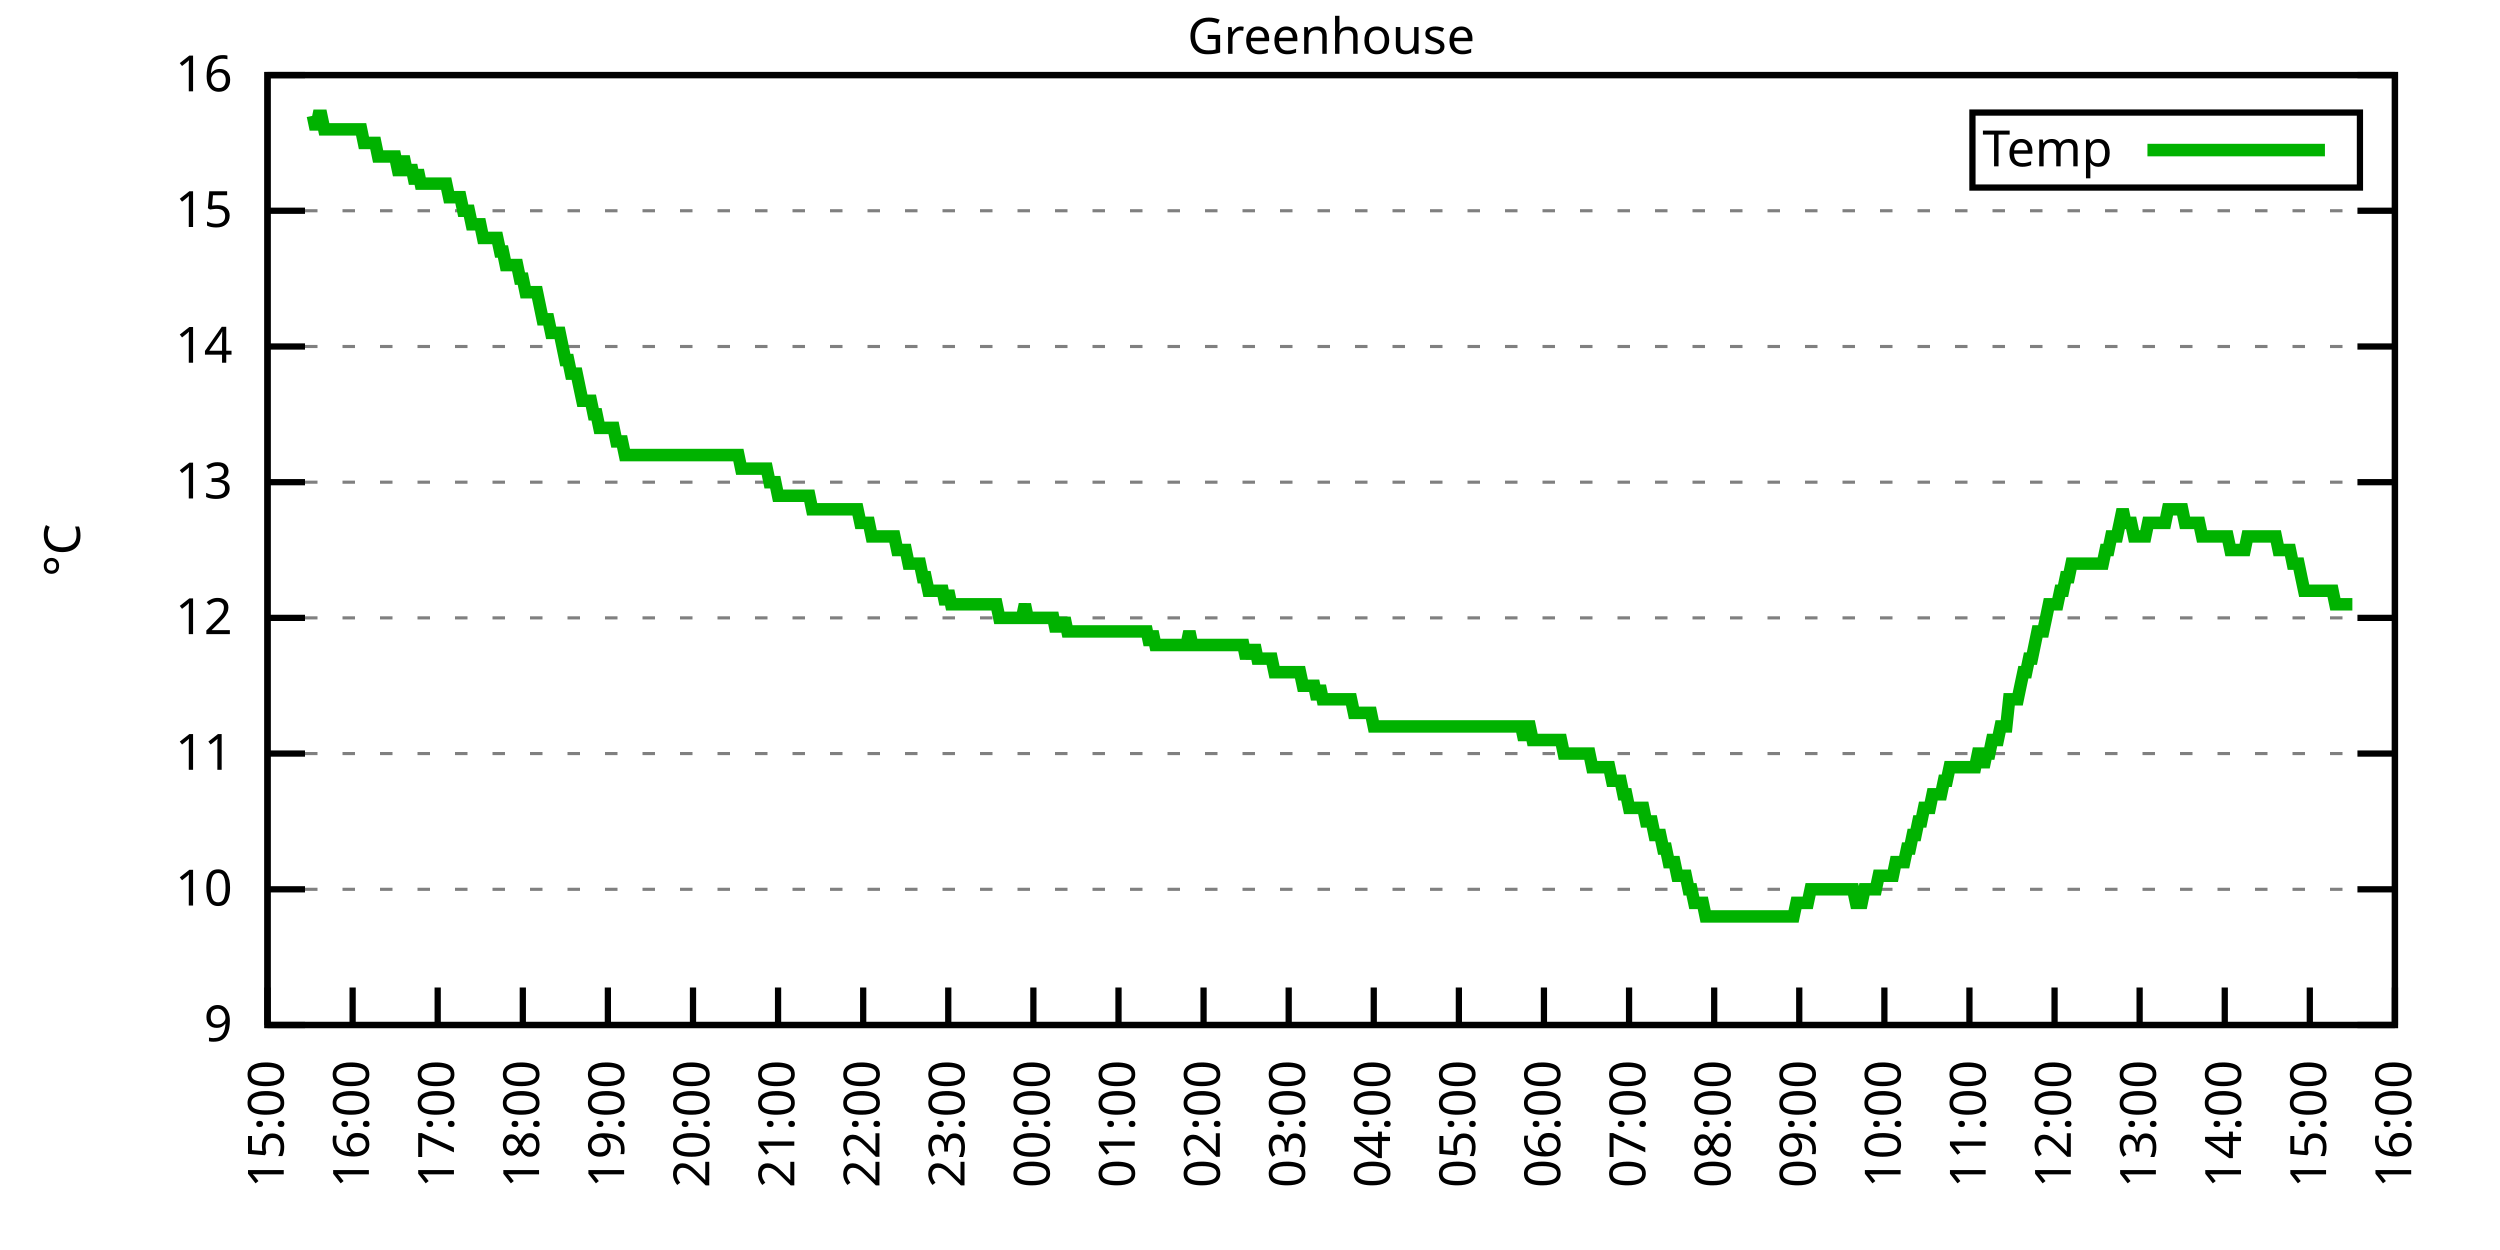
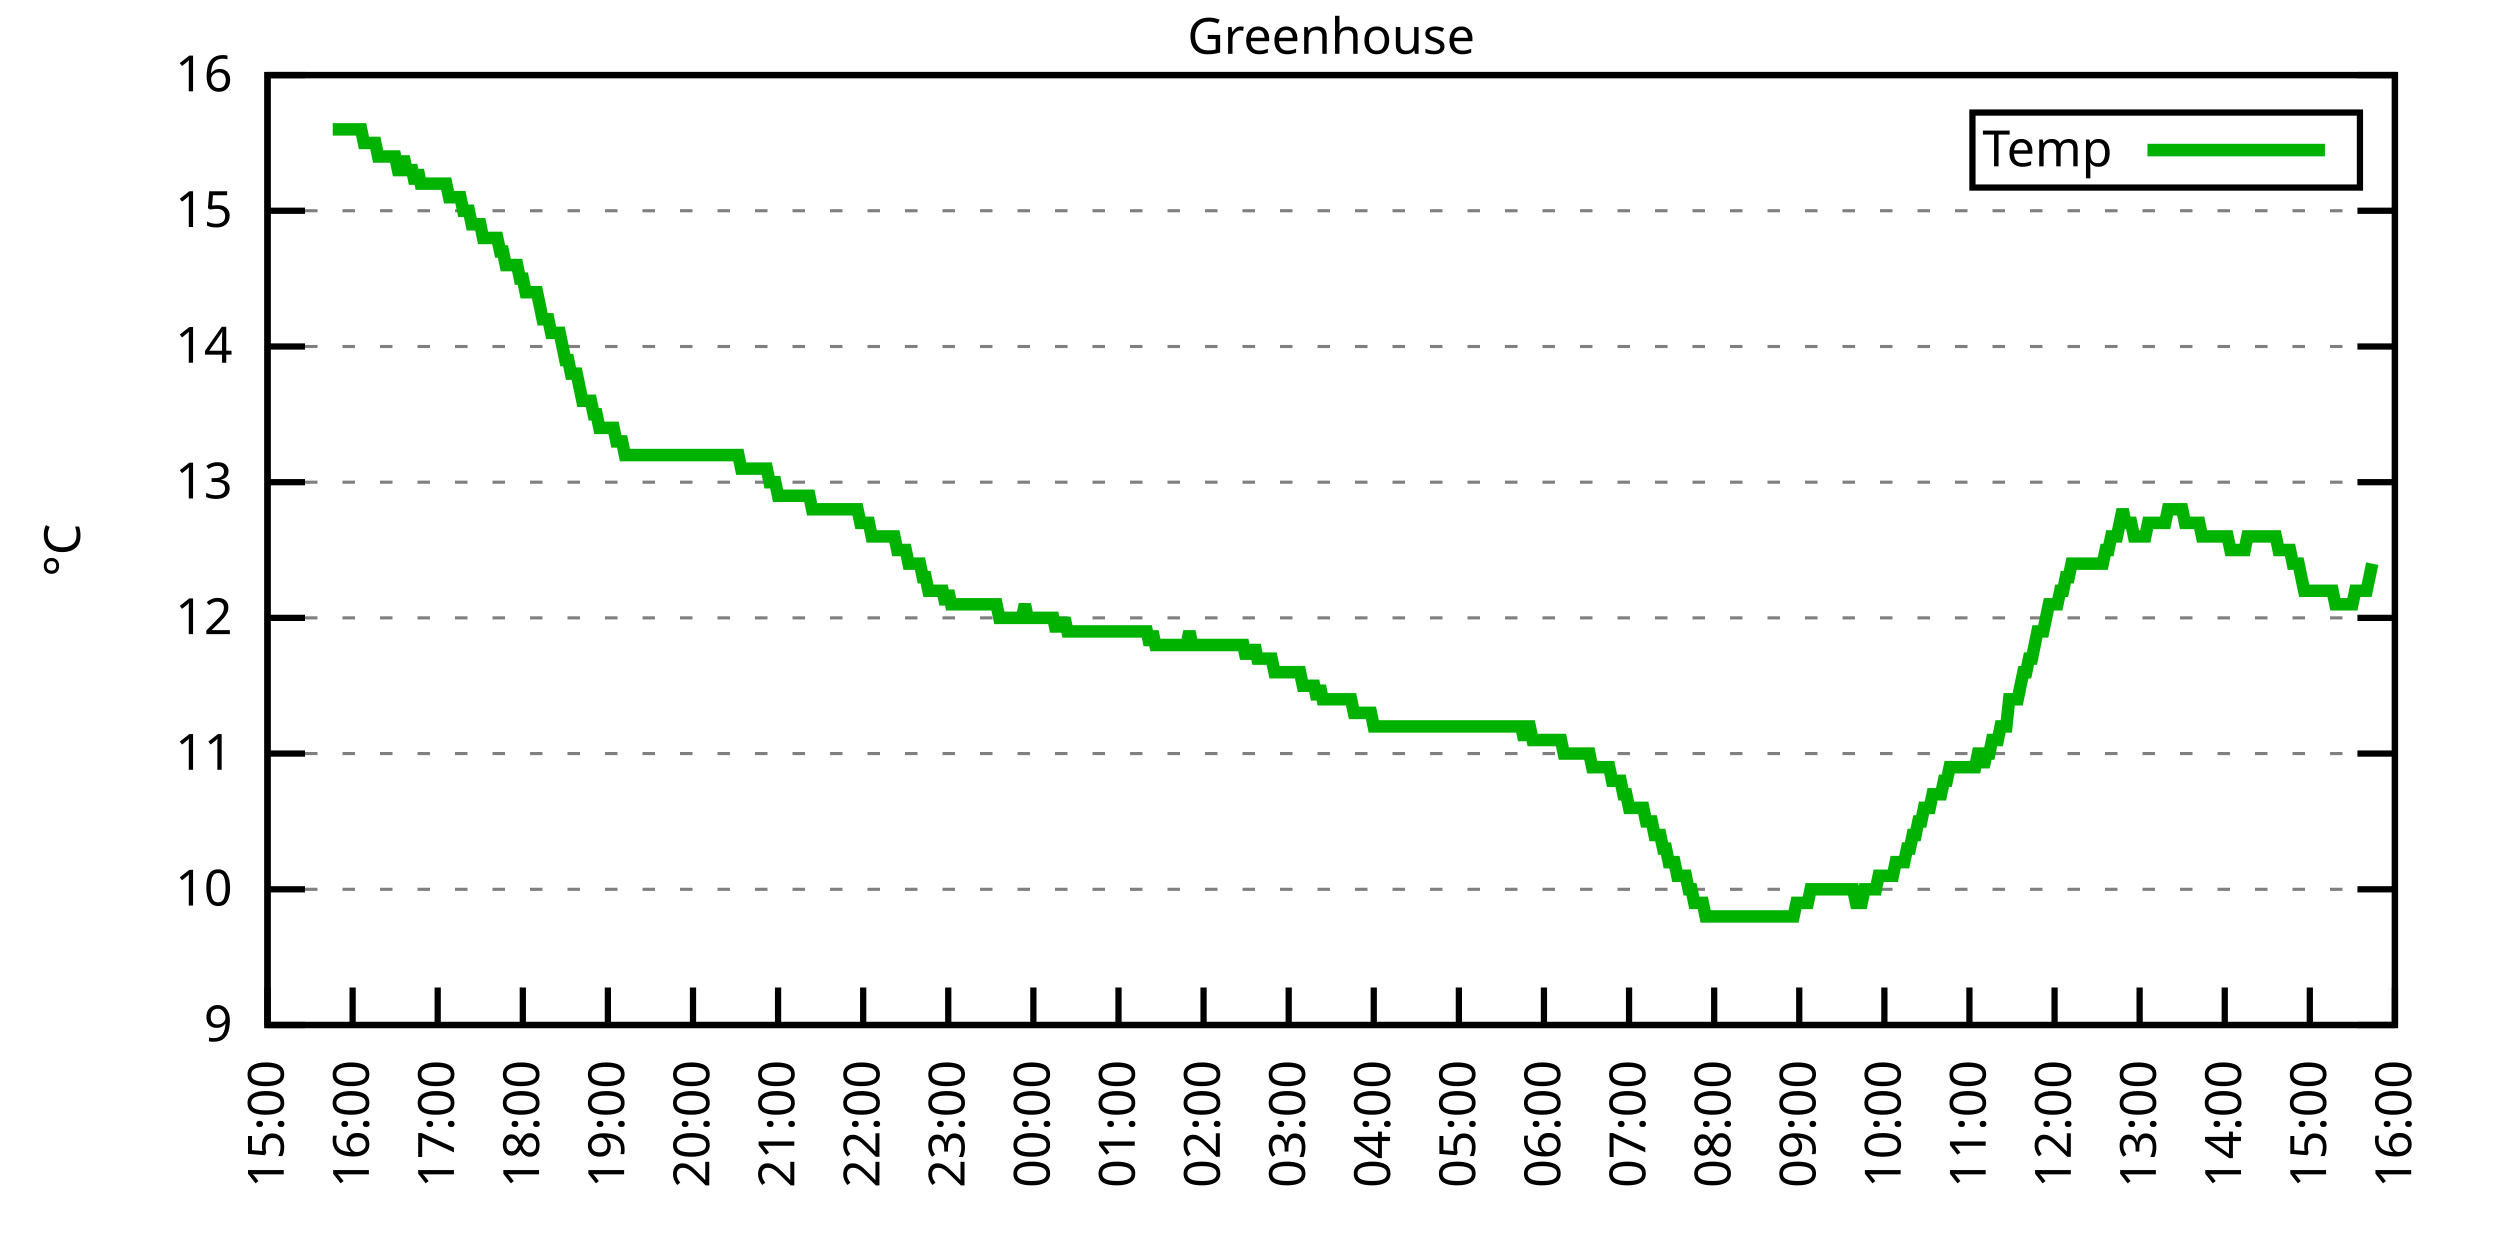
<svg xmlns="http://www.w3.org/2000/svg" xmlns:xlink="http://www.w3.org/1999/xlink" width="400" height="200" viewBox="0 0 400 200">
  <g id="gnuplot_canvas">
    <rect x="0" y="0" width="400" height="200" fill="none" />
    <defs>
      <circle id="gpDot" r="0.5" stroke-width="0.5" stroke="currentColor" />
      <path id="gpPt0" stroke-width="0.333" stroke="currentColor" d="M-1,0 h2 M0,-1 v2" />
      <path id="gpPt1" stroke-width="0.333" stroke="currentColor" d="M-1,-1 L1,1 M1,-1 L-1,1" />
      <path id="gpPt2" stroke-width="0.333" stroke="currentColor" d="M-1,0 L1,0 M0,-1 L0,1 M-1,-1 L1,1 M-1,1 L1,-1" />
      <rect id="gpPt3" stroke-width="0.333" stroke="currentColor" x="-1" y="-1" width="2" height="2" />
      <rect id="gpPt4" stroke-width="0.333" stroke="currentColor" fill="currentColor" x="-1" y="-1" width="2" height="2" />
      <circle id="gpPt5" stroke-width="0.333" stroke="currentColor" cx="0" cy="0" r="1" />
      <use xlink:href="#gpPt5" id="gpPt6" fill="currentColor" stroke="none" />
      <path id="gpPt7" stroke-width="0.333" stroke="currentColor" d="M0,-1.33 L-1.33,0.67 L1.33,0.67 z" />
      <use xlink:href="#gpPt7" id="gpPt8" fill="currentColor" stroke="none" />
      <use xlink:href="#gpPt7" id="gpPt9" stroke="currentColor" transform="rotate(180)" />
      <use xlink:href="#gpPt9" id="gpPt10" fill="currentColor" stroke="none" />
      <use xlink:href="#gpPt3" id="gpPt11" stroke="currentColor" transform="rotate(45)" />
      <use xlink:href="#gpPt11" id="gpPt12" fill="currentColor" stroke="none" />
      <path id="gpPt13" stroke-width="0.333" stroke="currentColor" d="M0,1.330 L1.265,0.411 L0.782,-1.067 L-0.782,-1.076 L-1.265,0.411 z" />
      <use xlink:href="#gpPt13" id="gpPt14" fill="currentColor" stroke="none" />
      <filter id="textbox" filterUnits="objectBoundingBox" x="0" y="0" height="1" width="1">
        <feFlood flood-color="white" flood-opacity="1" result="bgnd" />
        <feComposite in="SourceGraphic" in2="bgnd" operator="atop" />
      </filter>
      <filter id="greybox" filterUnits="objectBoundingBox" x="0" y="0" height="1" width="1">
        <feFlood flood-color="lightgrey" flood-opacity="1" result="grey" />
        <feComposite in="SourceGraphic" in2="grey" operator="atop" />
      </filter>
    </defs>
    <g fill="none" color="white" stroke="currentColor" stroke-width="1.00" stroke-linecap="butt" stroke-linejoin="miter">
</g>
    <g fill="none" color="black" stroke="currentColor" stroke-width="1.00" stroke-linecap="butt" stroke-linejoin="miter">
      <g stroke="none" shape-rendering="crispEdges">
        <polygon fill="rgb(255, 255, 255)" points="42.80,164.00 383.18,164.00 383.18,12.02 42.80,12.02 " />
      </g>
    </g>
    <g fill="none" color="black" stroke="currentColor" stroke-width="1.00" stroke-linecap="butt" stroke-linejoin="miter">
</g>
    <g fill="none" color="black" stroke="black" stroke-width="0.50" stroke-linecap="butt" stroke-linejoin="miter">
</g>
    <g fill="none" color="gray" stroke="currentColor" stroke-width="0.50" stroke-linecap="butt" stroke-linejoin="miter">
      <path stroke="gray" stroke-dasharray="2,4" class="gridline" d="M42.80,164.00 L383.19,164.00  " />
    </g>
    <g fill="none" color="gray" stroke="gray" stroke-width="1.00" stroke-linecap="butt" stroke-linejoin="miter">
</g>
    <g fill="none" color="black" stroke="currentColor" stroke-width="1.00" stroke-linecap="butt" stroke-linejoin="miter">
      <path stroke="black" d="M42.80,164.00 L48.80,164.00 M383.19,164.00 L377.19,164.00  " />
      <g transform="translate(37.20,166.60)" stroke="none" fill="black" font-family="Sans" font-size="8.00" text-anchor="end">
        <text>
          <tspan font-family="Sans"> 9</tspan>
        </text>
      </g>
    </g>
    <g fill="none" color="black" stroke="currentColor" stroke-width="1.00" stroke-linecap="butt" stroke-linejoin="miter">
</g>
    <g fill="none" color="black" stroke="black" stroke-width="0.50" stroke-linecap="butt" stroke-linejoin="miter">
</g>
    <g fill="none" color="gray" stroke="currentColor" stroke-width="0.50" stroke-linecap="butt" stroke-linejoin="miter">
      <path stroke="gray" stroke-dasharray="2,4" class="gridline" d="M42.80,142.29 L383.19,142.29  " />
    </g>
    <g fill="none" color="gray" stroke="gray" stroke-width="1.00" stroke-linecap="butt" stroke-linejoin="miter">
</g>
    <g fill="none" color="black" stroke="currentColor" stroke-width="1.00" stroke-linecap="butt" stroke-linejoin="miter">
      <path stroke="black" d="M42.80,142.29 L48.80,142.29 M383.19,142.29 L377.19,142.29  " />
      <g transform="translate(37.20,144.89)" stroke="none" fill="black" font-family="Sans" font-size="8.00" text-anchor="end">
        <text>
          <tspan font-family="Sans"> 10</tspan>
        </text>
      </g>
    </g>
    <g fill="none" color="black" stroke="currentColor" stroke-width="1.00" stroke-linecap="butt" stroke-linejoin="miter">
</g>
    <g fill="none" color="black" stroke="black" stroke-width="0.50" stroke-linecap="butt" stroke-linejoin="miter">
</g>
    <g fill="none" color="gray" stroke="currentColor" stroke-width="0.50" stroke-linecap="butt" stroke-linejoin="miter">
      <path stroke="gray" stroke-dasharray="2,4" class="gridline" d="M42.80,120.57 L383.19,120.57  " />
    </g>
    <g fill="none" color="gray" stroke="gray" stroke-width="1.00" stroke-linecap="butt" stroke-linejoin="miter">
</g>
    <g fill="none" color="black" stroke="currentColor" stroke-width="1.00" stroke-linecap="butt" stroke-linejoin="miter">
      <path stroke="black" d="M42.80,120.57 L48.80,120.57 M383.19,120.57 L377.19,120.57  " />
      <g transform="translate(37.20,123.17)" stroke="none" fill="black" font-family="Sans" font-size="8.00" text-anchor="end">
        <text>
          <tspan font-family="Sans"> 11</tspan>
        </text>
      </g>
    </g>
    <g fill="none" color="black" stroke="currentColor" stroke-width="1.00" stroke-linecap="butt" stroke-linejoin="miter">
</g>
    <g fill="none" color="black" stroke="black" stroke-width="0.50" stroke-linecap="butt" stroke-linejoin="miter">
</g>
    <g fill="none" color="gray" stroke="currentColor" stroke-width="0.50" stroke-linecap="butt" stroke-linejoin="miter">
      <path stroke="gray" stroke-dasharray="2,4" class="gridline" d="M42.80,98.86 L383.19,98.86  " />
    </g>
    <g fill="none" color="gray" stroke="gray" stroke-width="1.00" stroke-linecap="butt" stroke-linejoin="miter">
</g>
    <g fill="none" color="black" stroke="currentColor" stroke-width="1.00" stroke-linecap="butt" stroke-linejoin="miter">
      <path stroke="black" d="M42.80,98.86 L48.80,98.86 M383.19,98.86 L377.19,98.86  " />
      <g transform="translate(37.20,101.46)" stroke="none" fill="black" font-family="Sans" font-size="8.00" text-anchor="end">
        <text>
          <tspan font-family="Sans"> 12</tspan>
        </text>
      </g>
    </g>
    <g fill="none" color="black" stroke="currentColor" stroke-width="1.00" stroke-linecap="butt" stroke-linejoin="miter">
</g>
    <g fill="none" color="black" stroke="black" stroke-width="0.50" stroke-linecap="butt" stroke-linejoin="miter">
</g>
    <g fill="none" color="gray" stroke="currentColor" stroke-width="0.50" stroke-linecap="butt" stroke-linejoin="miter">
      <path stroke="gray" stroke-dasharray="2,4" class="gridline" d="M42.80,77.15 L383.19,77.15  " />
    </g>
    <g fill="none" color="gray" stroke="gray" stroke-width="1.00" stroke-linecap="butt" stroke-linejoin="miter">
</g>
    <g fill="none" color="black" stroke="currentColor" stroke-width="1.00" stroke-linecap="butt" stroke-linejoin="miter">
      <path stroke="black" d="M42.80,77.15 L48.80,77.15 M383.19,77.15 L377.19,77.15  " />
      <g transform="translate(37.20,79.75)" stroke="none" fill="black" font-family="Sans" font-size="8.00" text-anchor="end">
        <text>
          <tspan font-family="Sans"> 13</tspan>
        </text>
      </g>
    </g>
    <g fill="none" color="black" stroke="currentColor" stroke-width="1.00" stroke-linecap="butt" stroke-linejoin="miter">
</g>
    <g fill="none" color="black" stroke="black" stroke-width="0.50" stroke-linecap="butt" stroke-linejoin="miter">
</g>
    <g fill="none" color="gray" stroke="currentColor" stroke-width="0.50" stroke-linecap="butt" stroke-linejoin="miter">
      <path stroke="gray" stroke-dasharray="2,4" class="gridline" d="M42.80,55.44 L383.19,55.44  " />
    </g>
    <g fill="none" color="gray" stroke="gray" stroke-width="1.00" stroke-linecap="butt" stroke-linejoin="miter">
</g>
    <g fill="none" color="black" stroke="currentColor" stroke-width="1.00" stroke-linecap="butt" stroke-linejoin="miter">
      <path stroke="black" d="M42.80,55.44 L48.80,55.44 M383.19,55.44 L377.19,55.44  " />
      <g transform="translate(37.20,58.04)" stroke="none" fill="black" font-family="Sans" font-size="8.00" text-anchor="end">
        <text>
          <tspan font-family="Sans"> 14</tspan>
        </text>
      </g>
    </g>
    <g fill="none" color="black" stroke="currentColor" stroke-width="1.00" stroke-linecap="butt" stroke-linejoin="miter">
</g>
    <g fill="none" color="black" stroke="black" stroke-width="0.50" stroke-linecap="butt" stroke-linejoin="miter">
</g>
    <g fill="none" color="gray" stroke="currentColor" stroke-width="0.50" stroke-linecap="butt" stroke-linejoin="miter">
      <path stroke="gray" stroke-dasharray="2,4" class="gridline" d="M42.80,33.72 L383.19,33.72  " />
    </g>
    <g fill="none" color="gray" stroke="gray" stroke-width="1.00" stroke-linecap="butt" stroke-linejoin="miter">
</g>
    <g fill="none" color="black" stroke="currentColor" stroke-width="1.00" stroke-linecap="butt" stroke-linejoin="miter">
      <path stroke="black" d="M42.80,33.72 L48.80,33.72 M383.19,33.72 L377.19,33.72  " />
      <g transform="translate(37.20,36.32)" stroke="none" fill="black" font-family="Sans" font-size="8.00" text-anchor="end">
        <text>
          <tspan font-family="Sans"> 15</tspan>
        </text>
      </g>
    </g>
    <g fill="none" color="black" stroke="currentColor" stroke-width="1.00" stroke-linecap="butt" stroke-linejoin="miter">
</g>
    <g fill="none" color="black" stroke="black" stroke-width="0.50" stroke-linecap="butt" stroke-linejoin="miter">
</g>
    <g fill="none" color="gray" stroke="currentColor" stroke-width="0.50" stroke-linecap="butt" stroke-linejoin="miter">
      <path stroke="gray" stroke-dasharray="2,4" class="gridline" d="M42.80,12.01 L383.19,12.01  " />
    </g>
    <g fill="none" color="gray" stroke="gray" stroke-width="1.00" stroke-linecap="butt" stroke-linejoin="miter">
</g>
    <g fill="none" color="black" stroke="currentColor" stroke-width="1.00" stroke-linecap="butt" stroke-linejoin="miter">
      <path stroke="black" d="M42.80,12.01 L48.80,12.01 M383.19,12.01 L377.19,12.01  " />
      <g transform="translate(37.20,14.61)" stroke="none" fill="black" font-family="Sans" font-size="8.00" text-anchor="end">
        <text>
          <tspan font-family="Sans"> 16</tspan>
        </text>
      </g>
    </g>
    <g fill="none" color="black" stroke="currentColor" stroke-width="1.00" stroke-linecap="butt" stroke-linejoin="miter">
      <path stroke="black" d="M42.80,164.00 L42.80,158.00  " />
      <g transform="translate(45.40,169.60) rotate(270.00)" stroke="none" fill="black" font-family="Sans" font-size="8.00" text-anchor="end">
        <text>
          <tspan font-family="Sans">15:00</tspan>
        </text>
      </g>
    </g>
    <g fill="none" color="black" stroke="currentColor" stroke-width="1.00" stroke-linecap="butt" stroke-linejoin="miter">
      <path stroke="black" d="M56.42,164.00 L56.42,158.00  " />
      <g transform="translate(59.02,169.60) rotate(270.00)" stroke="none" fill="black" font-family="Sans" font-size="8.00" text-anchor="end">
        <text>
          <tspan font-family="Sans">16:00</tspan>
        </text>
      </g>
    </g>
    <g fill="none" color="black" stroke="currentColor" stroke-width="1.00" stroke-linecap="butt" stroke-linejoin="miter">
      <path stroke="black" d="M70.03,164.00 L70.03,158.00  " />
      <g transform="translate(72.63,169.60) rotate(270.00)" stroke="none" fill="black" font-family="Sans" font-size="8.00" text-anchor="end">
        <text>
          <tspan font-family="Sans">17:00</tspan>
        </text>
      </g>
    </g>
    <g fill="none" color="black" stroke="currentColor" stroke-width="1.00" stroke-linecap="butt" stroke-linejoin="miter">
      <path stroke="black" d="M83.65,164.00 L83.65,158.00  " />
      <g transform="translate(86.25,169.60) rotate(270.00)" stroke="none" fill="black" font-family="Sans" font-size="8.00" text-anchor="end">
        <text>
          <tspan font-family="Sans">18:00</tspan>
        </text>
      </g>
    </g>
    <g fill="none" color="black" stroke="currentColor" stroke-width="1.00" stroke-linecap="butt" stroke-linejoin="miter">
      <path stroke="black" d="M97.26,164.00 L97.26,158.00  " />
      <g transform="translate(99.86,169.60) rotate(270.00)" stroke="none" fill="black" font-family="Sans" font-size="8.00" text-anchor="end">
        <text>
          <tspan font-family="Sans">19:00</tspan>
        </text>
      </g>
    </g>
    <g fill="none" color="black" stroke="currentColor" stroke-width="1.00" stroke-linecap="butt" stroke-linejoin="miter">
      <path stroke="black" d="M110.88,164.00 L110.88,158.00  " />
      <g transform="translate(113.48,169.60) rotate(270.00)" stroke="none" fill="black" font-family="Sans" font-size="8.00" text-anchor="end">
        <text>
          <tspan font-family="Sans">20:00</tspan>
        </text>
      </g>
    </g>
    <g fill="none" color="black" stroke="currentColor" stroke-width="1.00" stroke-linecap="butt" stroke-linejoin="miter">
      <path stroke="black" d="M124.49,164.00 L124.49,158.00  " />
      <g transform="translate(127.09,169.60) rotate(270.00)" stroke="none" fill="black" font-family="Sans" font-size="8.00" text-anchor="end">
        <text>
          <tspan font-family="Sans">21:00</tspan>
        </text>
      </g>
    </g>
    <g fill="none" color="black" stroke="currentColor" stroke-width="1.00" stroke-linecap="butt" stroke-linejoin="miter">
      <path stroke="black" d="M138.11,164.00 L138.11,158.00  " />
      <g transform="translate(140.71,169.60) rotate(270.00)" stroke="none" fill="black" font-family="Sans" font-size="8.00" text-anchor="end">
        <text>
          <tspan font-family="Sans">22:00</tspan>
        </text>
      </g>
    </g>
    <g fill="none" color="black" stroke="currentColor" stroke-width="1.00" stroke-linecap="butt" stroke-linejoin="miter">
      <path stroke="black" d="M151.72,164.00 L151.72,158.00  " />
      <g transform="translate(154.32,169.60) rotate(270.00)" stroke="none" fill="black" font-family="Sans" font-size="8.00" text-anchor="end">
        <text>
          <tspan font-family="Sans">23:00</tspan>
        </text>
      </g>
    </g>
    <g fill="none" color="black" stroke="currentColor" stroke-width="1.00" stroke-linecap="butt" stroke-linejoin="miter">
      <path stroke="black" d="M165.34,164.00 L165.34,158.00  " />
      <g transform="translate(167.94,169.60) rotate(270.00)" stroke="none" fill="black" font-family="Sans" font-size="8.00" text-anchor="end">
        <text>
          <tspan font-family="Sans">00:00</tspan>
        </text>
      </g>
    </g>
    <g fill="none" color="black" stroke="currentColor" stroke-width="1.00" stroke-linecap="butt" stroke-linejoin="miter">
      <path stroke="black" d="M178.96,164.00 L178.96,158.00  " />
      <g transform="translate(181.56,169.60) rotate(270.00)" stroke="none" fill="black" font-family="Sans" font-size="8.00" text-anchor="end">
        <text>
          <tspan font-family="Sans">01:00</tspan>
        </text>
      </g>
    </g>
    <g fill="none" color="black" stroke="currentColor" stroke-width="1.00" stroke-linecap="butt" stroke-linejoin="miter">
      <path stroke="black" d="M192.57,164.00 L192.57,158.00  " />
      <g transform="translate(195.17,169.60) rotate(270.00)" stroke="none" fill="black" font-family="Sans" font-size="8.00" text-anchor="end">
        <text>
          <tspan font-family="Sans">02:00</tspan>
        </text>
      </g>
    </g>
    <g fill="none" color="black" stroke="currentColor" stroke-width="1.00" stroke-linecap="butt" stroke-linejoin="miter">
      <path stroke="black" d="M206.19,164.00 L206.19,158.00  " />
      <g transform="translate(208.79,169.60) rotate(270.00)" stroke="none" fill="black" font-family="Sans" font-size="8.00" text-anchor="end">
        <text>
          <tspan font-family="Sans">03:00</tspan>
        </text>
      </g>
    </g>
    <g fill="none" color="black" stroke="currentColor" stroke-width="1.00" stroke-linecap="butt" stroke-linejoin="miter">
      <path stroke="black" d="M219.80,164.00 L219.80,158.00  " />
      <g transform="translate(222.40,169.60) rotate(270.00)" stroke="none" fill="black" font-family="Sans" font-size="8.00" text-anchor="end">
        <text>
          <tspan font-family="Sans">04:00</tspan>
        </text>
      </g>
    </g>
    <g fill="none" color="black" stroke="currentColor" stroke-width="1.00" stroke-linecap="butt" stroke-linejoin="miter">
      <path stroke="black" d="M233.42,164.00 L233.42,158.00  " />
      <g transform="translate(236.02,169.60) rotate(270.00)" stroke="none" fill="black" font-family="Sans" font-size="8.00" text-anchor="end">
        <text>
          <tspan font-family="Sans">05:00</tspan>
        </text>
      </g>
    </g>
    <g fill="none" color="black" stroke="currentColor" stroke-width="1.00" stroke-linecap="butt" stroke-linejoin="miter">
      <path stroke="black" d="M247.03,164.00 L247.03,158.00  " />
      <g transform="translate(249.63,169.60) rotate(270.00)" stroke="none" fill="black" font-family="Sans" font-size="8.00" text-anchor="end">
        <text>
          <tspan font-family="Sans">06:00</tspan>
        </text>
      </g>
    </g>
    <g fill="none" color="black" stroke="currentColor" stroke-width="1.00" stroke-linecap="butt" stroke-linejoin="miter">
      <path stroke="black" d="M260.65,164.00 L260.65,158.00  " />
      <g transform="translate(263.25,169.60) rotate(270.00)" stroke="none" fill="black" font-family="Sans" font-size="8.00" text-anchor="end">
        <text>
          <tspan font-family="Sans">07:00</tspan>
        </text>
      </g>
    </g>
    <g fill="none" color="black" stroke="currentColor" stroke-width="1.00" stroke-linecap="butt" stroke-linejoin="miter">
      <path stroke="black" d="M274.27,164.00 L274.27,158.00  " />
      <g transform="translate(276.87,169.60) rotate(270.00)" stroke="none" fill="black" font-family="Sans" font-size="8.00" text-anchor="end">
        <text>
          <tspan font-family="Sans">08:00</tspan>
        </text>
      </g>
    </g>
    <g fill="none" color="black" stroke="currentColor" stroke-width="1.00" stroke-linecap="butt" stroke-linejoin="miter">
      <path stroke="black" d="M287.88,164.00 L287.88,158.00  " />
      <g transform="translate(290.48,169.60) rotate(270.00)" stroke="none" fill="black" font-family="Sans" font-size="8.00" text-anchor="end">
        <text>
          <tspan font-family="Sans">09:00</tspan>
        </text>
      </g>
    </g>
    <g fill="none" color="black" stroke="currentColor" stroke-width="1.00" stroke-linecap="butt" stroke-linejoin="miter">
      <path stroke="black" d="M301.50,164.00 L301.50,158.00  " />
      <g transform="translate(304.10,169.60) rotate(270.00)" stroke="none" fill="black" font-family="Sans" font-size="8.00" text-anchor="end">
        <text>
          <tspan font-family="Sans">10:00</tspan>
        </text>
      </g>
    </g>
    <g fill="none" color="black" stroke="currentColor" stroke-width="1.00" stroke-linecap="butt" stroke-linejoin="miter">
      <path stroke="black" d="M315.11,164.00 L315.11,158.00  " />
      <g transform="translate(317.71,169.60) rotate(270.00)" stroke="none" fill="black" font-family="Sans" font-size="8.00" text-anchor="end">
        <text>
          <tspan font-family="Sans">11:00</tspan>
        </text>
      </g>
    </g>
    <g fill="none" color="black" stroke="currentColor" stroke-width="1.00" stroke-linecap="butt" stroke-linejoin="miter">
      <path stroke="black" d="M328.73,164.00 L328.73,158.00  " />
      <g transform="translate(331.33,169.60) rotate(270.00)" stroke="none" fill="black" font-family="Sans" font-size="8.00" text-anchor="end">
        <text>
          <tspan font-family="Sans">12:00</tspan>
        </text>
      </g>
    </g>
    <g fill="none" color="black" stroke="currentColor" stroke-width="1.00" stroke-linecap="butt" stroke-linejoin="miter">
      <path stroke="black" d="M342.34,164.00 L342.34,158.00  " />
      <g transform="translate(344.94,169.60) rotate(270.00)" stroke="none" fill="black" font-family="Sans" font-size="8.00" text-anchor="end">
        <text>
          <tspan font-family="Sans">13:00</tspan>
        </text>
      </g>
    </g>
    <g fill="none" color="black" stroke="currentColor" stroke-width="1.00" stroke-linecap="butt" stroke-linejoin="miter">
      <path stroke="black" d="M355.96,164.00 L355.96,158.00  " />
      <g transform="translate(358.56,169.60) rotate(270.00)" stroke="none" fill="black" font-family="Sans" font-size="8.00" text-anchor="end">
        <text>
          <tspan font-family="Sans">14:00</tspan>
        </text>
      </g>
    </g>
    <g fill="none" color="black" stroke="currentColor" stroke-width="1.00" stroke-linecap="butt" stroke-linejoin="miter">
      <path stroke="black" d="M369.57,164.00 L369.57,158.00  " />
      <g transform="translate(372.17,169.60) rotate(270.00)" stroke="none" fill="black" font-family="Sans" font-size="8.00" text-anchor="end">
        <text>
          <tspan font-family="Sans">15:00</tspan>
        </text>
      </g>
    </g>
    <g fill="none" color="black" stroke="currentColor" stroke-width="1.00" stroke-linecap="butt" stroke-linejoin="miter">
      <path stroke="black" d="M383.19,164.00 L383.19,158.00  " />
      <g transform="translate(385.79,169.60) rotate(270.00)" stroke="none" fill="black" font-family="Sans" font-size="8.00" text-anchor="end">
        <text>
          <tspan font-family="Sans">16:00</tspan>
        </text>
      </g>
    </g>
    <g fill="none" color="black" stroke="currentColor" stroke-width="1.00" stroke-linecap="butt" stroke-linejoin="miter">
</g>
    <g fill="none" color="black" stroke="currentColor" stroke-width="1.00" stroke-linecap="butt" stroke-linejoin="miter">
      <path stroke="black" d="M42.80,12.01 L42.80,164.00 L383.19,164.00 L383.19,12.01 L42.80,12.01 Z  " />
    </g>
    <g fill="none" color="black" stroke="currentColor" stroke-width="1.00" stroke-linecap="butt" stroke-linejoin="miter">
</g>
    <g fill="none" color="black" stroke="currentColor" stroke-width="1.00" stroke-linecap="butt" stroke-linejoin="miter">
      <path stroke="black" d="M315.59,30.01 L315.59,18.01 L377.59,18.01 L377.59,30.01 L315.59,30.01 Z  " />
    </g>
    <g id="Greenhouse_plot_1">
      <g fill="none" color="white" stroke="black" stroke-width="2.00" stroke-linecap="butt" stroke-linejoin="miter">
</g>
      <g fill="none" color="black" stroke="currentColor" stroke-width="2.00" stroke-linecap="butt" stroke-linejoin="miter">
        <g transform="translate(337.99,26.61)" stroke="none" fill="black" font-family="Sans" font-size="8.00" text-anchor="end">
          <text>
            <tspan font-family="Sans">Temp</tspan>
          </text>
        </g>
      </g>
      <g fill="none" color="black" stroke="currentColor" stroke-width="2.00" stroke-linecap="butt" stroke-linejoin="miter">
-         <path stroke="rgb(  0, 178,   0)" d="M343.59,24.01 L371.99,24.01 M50.06,18.52 L50.52,20.70 L50.97,18.52 L51.42,18.52 L51.88,20.70 L52.33,20.70   L52.78,20.70 L53.24,20.70 L53.69,20.70 L54.15,20.70 L54.60,20.70 L55.05,20.70 L55.51,20.70 L55.96,20.70   L56.42,20.70 L56.87,20.70 L57.32,20.70 L57.78,20.70 L58.23,22.87 L58.68,22.87 L59.14,22.87 L59.59,22.87   L60.05,22.87 L60.50,25.04 L60.95,25.04 L61.41,25.04 L61.86,25.04 L62.32,25.04 L62.77,25.04 L63.22,25.04   L63.68,27.21 L64.13,27.21 L64.58,25.04 L65.04,27.21 L65.49,27.21 L65.95,27.21 L66.40,29.38 L66.85,27.21   L67.31,29.38 L67.76,29.38 L68.22,29.38 L68.67,29.38 L69.12,29.38 L69.58,29.38 L70.03,29.38 L70.49,29.38   L70.94,29.38 L71.39,29.38 L71.85,31.55 L72.30,31.55 L72.75,31.55 L73.21,31.55 L73.66,31.55 L74.12,33.72   L74.57,33.72 L75.02,33.72 L75.48,35.89 L75.93,35.89 L76.39,35.89 L76.84,35.89 L77.29,38.07 L77.75,38.07   L78.20,38.07 L78.65,38.07 L79.11,38.07 L79.56,38.07 L80.02,40.24 L80.47,40.24 L80.92,42.41 L81.38,42.41   L81.83,42.41 L82.29,42.41 L82.74,42.41 L83.19,44.58 L83.65,44.58 L84.10,46.75 L84.55,46.75 L85.01,46.75   L85.46,46.75 L85.92,46.75 L86.37,48.92 L86.82,51.09 L87.28,51.09 L87.73,51.09 L88.19,53.26 L88.64,53.26   L89.09,53.26 L89.55,53.26 L90.00,55.44 L90.45,57.61 L90.91,57.61 L91.36,59.78 L91.82,59.78 L92.27,59.78   L92.72,61.95 L93.18,64.12 L93.63,64.12 L94.09,64.12 L94.54,64.12 L94.99,66.29 L95.45,66.29 L95.90,68.46   L96.35,68.46 L96.81,68.46 L97.26,68.46 L97.72,68.46 L98.17,68.46 L98.62,70.63 L99.08,70.63 L99.53,70.63   L99.99,72.81 L100.44,72.81 L100.89,72.81 L101.35,72.81 L101.80,72.81 L102.25,72.81 L102.71,72.81 L103.16,72.81   L103.62,72.81 L104.07,72.81 L104.52,72.81 L104.98,72.81 L105.43,72.81 L105.89,72.81 L106.34,72.81 L106.79,72.81   L107.25,72.81 L107.70,72.81 L108.15,72.81 L108.61,72.81 L109.06,72.81 L109.52,72.81 L109.97,72.81 L110.42,72.81   L110.88,72.81 L111.33,72.81 L111.79,72.81 L112.24,72.81 L112.69,72.81 L113.15,72.81 L113.60,72.81 L114.05,72.81   L114.51,72.81 L114.96,72.81 L115.42,72.81 L115.87,72.81 L116.32,72.81 L116.78,72.81 L117.23,72.81 L117.69,72.81   L118.14,72.81 L118.59,74.98 L119.05,74.98 L119.50,74.98 L119.96,74.98 L120.41,74.98 L120.86,74.98 L121.32,74.98   L121.77,74.98 L122.22,74.98 L122.68,74.98 L123.13,77.15 L123.59,77.15 L124.04,77.15 L124.49,79.32 L124.95,79.32   L125.40,79.32 L125.86,79.32 L126.31,79.32 L126.76,79.32 L127.22,79.32 L127.67,79.32 L128.12,79.32 L128.58,79.32   L129.03,79.32 L129.49,79.32 L129.94,81.49 L130.39,81.49 L130.85,81.49 L131.30,81.49 L131.76,81.49 L132.21,81.49   L132.66,81.49 L133.12,81.49 L133.57,81.49 L134.02,81.49 L134.48,81.49 L134.93,81.49 L135.39,81.49 L135.84,81.49   L136.29,81.49 L136.75,81.49 L137.20,81.49 L137.66,83.66 L138.11,83.66 L138.56,83.66 L139.02,83.66 L139.47,85.83   L139.92,85.83 L140.38,85.83 L140.83,85.83 L141.29,85.83 L141.74,85.83 L142.19,85.83 L142.65,85.83 L143.10,85.83   L143.56,88.00 L144.01,88.00 L144.46,88.00 L144.92,88.00 L145.37,90.18 L145.82,90.18 L146.28,90.18 L146.73,90.18   L147.19,90.18 L147.64,92.35 L148.09,92.35 L148.55,94.52 L149.00,94.52 L149.46,94.52 L149.91,94.52 L150.36,94.52   L150.82,94.52 L151.27,96.69 L151.72,94.52 L152.18,96.69 L152.63,96.69 L153.09,96.69 L153.54,96.69 L153.99,96.69   L154.45,96.69 L154.90,96.69 L155.36,96.69 L155.81,96.69 L156.26,96.69 L156.72,96.69 L157.17,96.69 L157.62,96.69   L158.08,96.69 L158.53,96.69 L158.99,96.69 L159.44,96.69 L159.89,98.86 L160.35,98.86 L160.80,98.86 L161.26,98.86   L161.71,98.86 L162.16,98.86 L162.62,98.86 L163.07,98.86 L163.52,98.86 L163.98,96.69 L164.43,98.86 L164.89,98.86   L165.34,98.86 L165.79,98.86 L166.25,98.86 L166.70,98.86 L167.16,98.86 L167.61,98.86 L168.06,98.86 L168.52,98.86   L168.97,101.03 L169.43,98.86 L169.88,101.03 L170.33,98.86 L170.79,101.03 L171.24,101.03 L171.69,101.03 L172.15,101.03   L172.60,101.03 L173.06,101.03 L173.51,101.03 L173.96,101.03 L174.42,101.03 L174.87,101.03 L175.33,101.03 L175.78,101.03   L176.23,101.03 L176.69,101.03 L177.14,101.03 L177.59,101.03 L178.05,101.03 L178.50,101.03 L178.96,101.03 L179.41,101.03   L179.86,101.03 L180.32,101.03 L180.77,101.03 L181.23,101.03 L181.68,101.03 L182.13,101.03 L182.59,101.03 L183.04,101.03   L183.49,101.03 L183.95,103.20 L184.40,101.03 L184.86,103.20 L185.31,103.20 L185.76,103.20 L186.22,103.20 L186.67,103.20   L187.13,103.20 L187.58,103.20 L188.03,103.20 L188.49,103.20 L188.94,103.20 L189.39,103.20 L189.85,103.20 L190.30,101.03   L190.76,103.20 L191.21,103.20 L191.66,103.20 L192.12,103.20 L192.57,103.20 L193.03,103.20 L193.48,103.20 L193.93,103.20   L194.39,103.20 L194.84,103.20 L195.29,103.20 L195.75,103.20 L196.20,103.20 L196.66,103.20 L197.11,103.20 L197.56,103.20   L198.02,103.20 L198.47,103.20 L198.93,103.20 L199.38,105.38 L199.83,103.20 L200.29,105.38 L200.74,103.20 L201.19,105.38   L201.65,105.38 L202.10,105.38 L202.56,105.38 L203.01,105.38 L203.46,105.38 L203.92,107.55 L204.37,107.55 L204.83,107.55   L205.28,107.55 L205.73,107.55 L206.19,107.55 L206.64,107.55 L207.09,107.55 L207.55,107.55 L208.00,107.55 L208.46,109.72   L208.91,109.72 L209.36,109.72 L209.82,109.72 L210.27,109.72 L210.73,111.89 L211.18,109.72 L211.63,111.89 L212.09,111.89   L212.54,111.89 L213.00,111.89 L213.45,111.89 L213.90,111.89 L214.36,111.89 L214.81,111.89 L215.26,111.89 L215.72,111.89   L216.17,111.89 L216.63,114.06 L217.08,114.06 L217.53,114.06 L217.99,114.06 L218.44,114.06 L218.90,114.06 L219.35,114.06   L219.80,116.23 L220.26,116.23 L220.71,116.23 L221.16,116.23 L221.62,116.23 L222.07,116.23 L222.53,116.23 L222.98,116.23   L223.43,116.23 L223.89,116.23 L224.34,116.23 L224.80,116.23 L225.25,116.23 L225.70,116.23 L226.16,116.23 L226.61,116.23   L227.06,116.23 L227.52,116.23 L227.97,116.23 L228.43,116.23 L228.88,116.23 L229.33,116.23 L229.79,116.23 L230.24,116.23   L230.70,116.23 L231.15,116.23 L231.60,116.23 L232.06,116.23 L232.51,116.23 L232.96,116.23 L233.42,116.23 L233.87,116.23   L234.33,116.23 L234.78,116.23 L235.23,116.23 L235.69,116.23 L236.14,116.23 L236.60,116.23 L237.05,116.23 L237.50,116.23   L237.96,116.23 L238.41,116.23 L238.86,116.23 L239.32,116.23 L239.77,116.23 L240.23,116.23 L240.68,116.23 L241.13,116.23   L241.59,116.23 L242.04,116.23 L242.50,116.23 L242.95,116.23 L243.40,116.23 L243.86,118.40 L244.31,116.23 L244.76,116.23   L245.22,118.40 L245.67,118.40 L246.13,118.40 L246.58,118.40 L247.03,118.40 L247.49,118.40 L247.94,118.40 L248.40,118.40   L248.85,118.40 L249.30,118.40 L249.76,118.40 L250.21,120.57 L250.66,120.57 L251.12,120.57 L251.57,120.57 L252.03,120.57   L252.48,120.57 L252.93,120.57 L253.39,120.57 L253.84,120.57 L254.30,120.57 L254.75,122.75 L255.20,122.75 L255.66,122.75   L256.11,122.75 L256.56,122.75 L257.02,122.75 L257.47,122.75 L257.93,124.92 L258.38,124.92 L258.83,124.92 L259.29,124.92   L259.74,127.09 L260.20,127.09 L260.65,129.26 L261.10,129.26 L261.56,129.26 L262.01,129.26 L262.47,129.26 L262.92,129.26   L263.37,131.43 L263.83,131.43 L264.28,131.43 L264.73,133.60 L265.19,133.60 L265.64,133.60 L266.10,135.77 L266.55,135.77   L267.00,137.94 L267.46,137.94 L267.91,137.94 L268.37,140.12 L268.82,140.12 L269.27,140.12 L269.73,140.12 L270.18,142.29   L270.63,142.29 L271.09,144.46 L271.54,144.46 L272.00,144.46 L272.45,144.46 L272.90,146.63 L273.36,146.63 L273.81,146.63   L274.27,146.63 L274.72,146.63 L275.17,146.63 L275.63,146.63 L276.08,146.63 L276.53,146.63 L276.99,146.63 L277.44,146.63   L277.90,146.63 L278.35,146.63 L278.80,146.63 L279.26,146.63 L279.71,146.63 L280.17,146.63 L280.62,146.63 L281.07,146.63   L281.53,146.63 L281.98,146.63 L282.43,146.63 L282.89,146.63 L283.34,146.63 L283.80,146.63 L284.25,146.63 L284.70,146.63   L285.16,146.63 L285.61,146.63 L286.07,146.63 L286.52,146.63 L286.97,146.63 L287.43,144.46 L287.88,144.46 L288.33,144.46   L288.79,144.46 L289.24,144.46 L289.70,142.29 L290.15,142.29 L290.60,142.29 L291.06,142.29 L291.51,142.29 L291.97,142.29   L292.42,142.29 L292.87,142.29 L293.33,142.29 L293.78,142.29 L294.23,142.29 L294.69,142.29 L295.14,142.29 L295.60,142.29   L296.05,142.29 L296.50,142.29 L296.96,144.46 L297.41,144.46 L297.87,144.46 L298.32,142.29 L298.77,142.29 L299.23,142.29   L299.68,142.29 L300.13,142.29 L300.59,140.12 L301.04,140.12 L301.50,140.12 L301.95,140.12 L302.40,140.12 L302.86,140.12   L303.31,137.94 L303.77,137.94 L304.22,137.94 L304.67,137.94 L305.13,135.77 L305.58,135.77 L306.03,133.60 L306.49,133.60   L306.94,131.43 L307.40,131.43 L307.85,129.26 L308.30,129.26 L308.76,129.26 L309.21,127.09 L309.67,127.09 L310.12,127.09   L310.57,127.09 L311.03,124.92 L311.48,124.92 L311.94,122.75 L312.39,122.75 L312.84,122.75 L313.30,122.75 L313.75,122.75   L314.20,122.75 L314.66,122.75 L315.11,122.75 L315.57,122.75 L316.02,122.75 L316.47,120.57 L316.93,120.57 L317.38,122.75   L317.84,120.57 L318.29,120.57 L318.74,118.40 L319.20,118.40 L319.65,118.40 L320.10,116.23 L320.56,116.23 L321.01,116.23   L321.47,111.89 L321.92,111.89 L322.37,111.89 L322.83,111.89 L323.28,109.72 L323.74,107.55 L324.19,107.55 L324.64,105.38   L325.10,105.38 L325.55,103.20 L326.00,101.03 L326.46,101.03 L326.91,101.03 L327.37,98.86 L327.82,96.69 L328.27,96.69   L328.73,96.69 L329.18,96.69 L329.64,94.52 L330.09,94.52 L330.54,92.35 L331.00,92.35 L331.45,90.18 L331.90,90.18   L332.36,90.18 L332.81,90.18 L333.27,90.18 L333.72,90.18 L334.17,90.18 L334.63,90.18 L335.08,90.18 L335.54,90.18   L335.99,90.18 L336.44,90.18 L336.90,88.00 L337.35,88.00 L337.80,85.83 L338.26,85.83 L338.71,85.83 L339.17,83.66   L339.62,81.49 L340.07,83.66 L340.53,83.66 L340.98,83.66 L341.44,85.83 L341.89,85.83 L342.34,85.83 L342.80,85.83   L343.25,85.83 L343.70,83.66 L344.16,83.66 L344.61,83.66 L345.07,83.66 L345.52,83.66 L345.97,83.66 L346.43,83.66   L346.88,81.49 L347.34,81.49 L347.79,81.49 L348.24,81.49 L348.70,81.49 L349.15,81.49 L349.60,83.66 L350.06,83.66   L350.51,83.66 L350.97,83.66 L351.42,83.66 L351.87,83.66 L352.33,85.83 L352.78,85.83 L353.24,85.83 L353.69,85.83   L354.14,85.83 L354.60,85.83 L355.05,85.83 L355.50,85.83 L355.96,85.83 L356.41,85.83 L356.87,88.00 L357.32,88.00   L357.77,88.00 L358.23,88.00 L358.68,88.00 L359.14,88.00 L359.59,85.83 L360.04,85.83 L360.50,85.83 L360.95,85.83   L361.41,85.83 L361.86,85.83 L362.31,85.83 L362.77,85.83 L363.22,85.83 L363.67,85.83 L364.13,85.83 L364.58,88.00   L365.04,88.00 L365.49,88.00 L365.94,88.00 L366.40,88.00 L366.85,90.18 L367.31,90.18 L367.76,90.18 L368.21,92.35   L368.67,94.52 L369.12,94.52 L369.57,94.52 L370.03,94.52 L370.48,94.52 L370.94,94.52 L371.39,94.52 L371.84,94.52   L372.30,94.52 L372.75,94.52 L373.21,94.52 L373.66,96.69 L374.11,96.69 L374.57,96.69 L375.02,96.69 L375.47,96.69   L375.93,96.69 L376.38,96.69  " />
+         <path stroke="rgb(  0, 178,   0)" d="M343.59,24.01 L371.99,24.01 M53.24,20.70 L53.69,20.70 L54.15,20.70 L54.60,20.70 L55.05,20.70 L55.51,20.70   L55.96,20.70 L56.42,20.70 L56.87,20.70 L57.32,20.70 L57.78,20.70 L58.23,22.87 L58.68,22.87 L59.14,22.87   L59.59,22.87 L60.05,22.87 L60.50,25.04 L60.95,25.04 L61.41,25.04 L61.86,25.04 L62.32,25.04 L62.77,25.04   L63.22,25.04 L63.68,27.21 L64.13,27.21 L64.58,25.04 L65.04,27.21 L65.49,27.21 L65.95,27.21 L66.40,29.38   L66.85,27.21 L67.31,29.38 L67.76,29.38 L68.22,29.38 L68.67,29.38 L69.12,29.38 L69.58,29.38 L70.03,29.38   L70.49,29.38 L70.94,29.38 L71.39,29.38 L71.85,31.55 L72.30,31.55 L72.75,31.55 L73.21,31.55 L73.66,31.55   L74.12,33.72 L74.57,33.72 L75.02,33.72 L75.48,35.89 L75.93,35.89 L76.39,35.89 L76.84,35.89 L77.29,38.07   L77.75,38.07 L78.20,38.07 L78.65,38.07 L79.11,38.07 L79.56,38.07 L80.02,40.24 L80.47,40.24 L80.92,42.41   L81.38,42.41 L81.83,42.41 L82.29,42.41 L82.74,42.41 L83.19,44.58 L83.65,44.58 L84.10,46.75 L84.55,46.75   L85.01,46.75 L85.46,46.75 L85.92,46.75 L86.37,48.92 L86.82,51.09 L87.28,51.09 L87.73,51.09 L88.19,53.26   L88.64,53.26 L89.09,53.26 L89.55,53.26 L90.00,55.44 L90.45,57.61 L90.91,57.61 L91.36,59.78 L91.82,59.78   L92.27,59.78 L92.72,61.95 L93.18,64.12 L93.63,64.12 L94.09,64.12 L94.54,64.12 L94.99,66.29 L95.45,66.29   L95.90,68.46 L96.35,68.46 L96.81,68.46 L97.26,68.46 L97.72,68.46 L98.17,68.46 L98.62,70.63 L99.08,70.63   L99.53,70.63 L99.99,72.81 L100.44,72.81 L100.89,72.81 L101.35,72.81 L101.80,72.81 L102.25,72.81 L102.71,72.81   L103.16,72.81 L103.62,72.81 L104.07,72.81 L104.52,72.81 L104.98,72.81 L105.43,72.81 L105.89,72.81 L106.34,72.81   L106.79,72.81 L107.25,72.81 L107.70,72.81 L108.15,72.81 L108.61,72.81 L109.06,72.81 L109.52,72.81 L109.97,72.81   L110.42,72.81 L110.88,72.81 L111.33,72.81 L111.79,72.81 L112.24,72.81 L112.69,72.81 L113.15,72.81 L113.60,72.81   L114.05,72.81 L114.51,72.81 L114.96,72.81 L115.42,72.81 L115.87,72.81 L116.32,72.81 L116.78,72.81 L117.23,72.81   L117.69,72.81 L118.14,72.81 L118.59,74.98 L119.05,74.98 L119.50,74.98 L119.96,74.98 L120.41,74.98 L120.86,74.98   L121.32,74.98 L121.77,74.98 L122.22,74.98 L122.68,74.98 L123.13,77.15 L123.59,77.15 L124.04,77.15 L124.49,79.32   L124.95,79.32 L125.40,79.32 L125.86,79.32 L126.31,79.32 L126.76,79.32 L127.22,79.32 L127.67,79.32 L128.12,79.32   L128.58,79.32 L129.03,79.32 L129.49,79.32 L129.94,81.49 L130.39,81.49 L130.85,81.49 L131.30,81.49 L131.76,81.49   L132.21,81.49 L132.66,81.49 L133.12,81.49 L133.57,81.49 L134.02,81.49 L134.48,81.49 L134.93,81.49 L135.39,81.49   L135.84,81.49 L136.29,81.49 L136.75,81.49 L137.20,81.49 L137.66,83.66 L138.11,83.66 L138.56,83.66 L139.02,83.66   L139.47,85.83 L139.92,85.83 L140.38,85.83 L140.83,85.83 L141.29,85.83 L141.74,85.83 L142.19,85.83 L142.65,85.83   L143.10,85.83 L143.56,88.00 L144.01,88.00 L144.46,88.00 L144.92,88.00 L145.37,90.18 L145.82,90.18 L146.28,90.18   L146.73,90.18 L147.19,90.18 L147.64,92.35 L148.09,92.35 L148.55,94.52 L149.00,94.52 L149.46,94.52 L149.91,94.52   L150.36,94.52 L150.82,94.52 L151.27,96.69 L151.72,94.52 L152.18,96.69 L152.63,96.69 L153.09,96.69 L153.54,96.69   L153.99,96.69 L154.45,96.69 L154.90,96.69 L155.36,96.69 L155.81,96.69 L156.26,96.69 L156.72,96.69 L157.17,96.69   L157.62,96.69 L158.08,96.69 L158.53,96.69 L158.99,96.69 L159.44,96.69 L159.89,98.86 L160.35,98.86 L160.80,98.86   L161.26,98.86 L161.71,98.86 L162.16,98.86 L162.62,98.86 L163.07,98.86 L163.52,98.86 L163.98,96.69 L164.43,98.86   L164.89,98.86 L165.34,98.86 L165.79,98.86 L166.25,98.86 L166.70,98.86 L167.16,98.86 L167.61,98.86 L168.06,98.86   L168.52,98.86 L168.97,101.03 L169.43,98.86 L169.88,101.03 L170.33,98.86 L170.79,101.03 L171.24,101.03 L171.69,101.03   L172.15,101.03 L172.60,101.03 L173.06,101.03 L173.51,101.03 L173.96,101.03 L174.42,101.03 L174.87,101.03 L175.33,101.03   L175.78,101.03 L176.23,101.03 L176.69,101.03 L177.14,101.03 L177.59,101.03 L178.05,101.03 L178.50,101.03 L178.96,101.03   L179.41,101.03 L179.86,101.03 L180.32,101.03 L180.77,101.03 L181.23,101.03 L181.68,101.03 L182.13,101.03 L182.59,101.03   L183.04,101.03 L183.49,101.03 L183.95,103.20 L184.40,101.03 L184.86,103.20 L185.31,103.20 L185.76,103.20 L186.22,103.20   L186.67,103.20 L187.13,103.20 L187.58,103.20 L188.03,103.20 L188.49,103.20 L188.94,103.20 L189.39,103.20 L189.85,103.20   L190.30,101.03 L190.76,103.20 L191.21,103.20 L191.66,103.20 L192.12,103.20 L192.57,103.20 L193.03,103.20 L193.48,103.20   L193.93,103.20 L194.39,103.20 L194.84,103.20 L195.29,103.20 L195.75,103.20 L196.20,103.20 L196.66,103.20 L197.11,103.20   L197.56,103.20 L198.02,103.20 L198.47,103.20 L198.93,103.20 L199.38,105.38 L199.83,103.20 L200.29,105.38 L200.74,103.20   L201.19,105.38 L201.65,105.38 L202.10,105.38 L202.56,105.38 L203.01,105.38 L203.46,105.38 L203.92,107.55 L204.37,107.55   L204.83,107.55 L205.28,107.55 L205.73,107.55 L206.19,107.55 L206.64,107.55 L207.09,107.55 L207.55,107.55 L208.00,107.55   L208.46,109.72 L208.91,109.72 L209.36,109.72 L209.82,109.72 L210.27,109.72 L210.73,111.89 L211.18,109.72 L211.63,111.89   L212.09,111.89 L212.54,111.89 L213.00,111.89 L213.45,111.89 L213.90,111.89 L214.36,111.89 L214.81,111.89 L215.26,111.89   L215.72,111.89 L216.17,111.89 L216.63,114.06 L217.08,114.06 L217.53,114.06 L217.99,114.06 L218.44,114.06 L218.90,114.06   L219.35,114.06 L219.80,116.23 L220.26,116.23 L220.71,116.23 L221.16,116.23 L221.62,116.23 L222.07,116.23 L222.53,116.23   L222.98,116.23 L223.43,116.23 L223.89,116.23 L224.34,116.23 L224.80,116.23 L225.25,116.23 L225.70,116.23 L226.16,116.23   L226.61,116.23 L227.06,116.23 L227.52,116.23 L227.97,116.23 L228.43,116.23 L228.88,116.23 L229.33,116.23 L229.79,116.23   L230.24,116.23 L230.70,116.23 L231.15,116.23 L231.60,116.23 L232.06,116.23 L232.51,116.23 L232.96,116.23 L233.42,116.23   L233.87,116.23 L234.33,116.23 L234.78,116.23 L235.23,116.23 L235.69,116.23 L236.14,116.23 L236.60,116.23 L237.05,116.23   L237.50,116.23 L237.96,116.23 L238.41,116.23 L238.86,116.23 L239.32,116.23 L239.77,116.23 L240.23,116.23 L240.68,116.23   L241.13,116.23 L241.59,116.23 L242.04,116.23 L242.50,116.23 L242.95,116.23 L243.40,116.23 L243.86,118.40 L244.31,116.23   L244.76,116.23 L245.22,118.40 L245.67,118.40 L246.13,118.40 L246.58,118.40 L247.03,118.40 L247.49,118.40 L247.94,118.40   L248.40,118.40 L248.85,118.40 L249.30,118.40 L249.76,118.40 L250.21,120.57 L250.66,120.57 L251.12,120.57 L251.57,120.57   L252.03,120.57 L252.48,120.57 L252.93,120.57 L253.39,120.57 L253.84,120.57 L254.30,120.57 L254.75,122.75 L255.20,122.75   L255.66,122.75 L256.11,122.75 L256.56,122.75 L257.02,122.75 L257.47,122.75 L257.93,124.92 L258.38,124.92 L258.83,124.92   L259.29,124.92 L259.74,127.09 L260.20,127.09 L260.65,129.26 L261.10,129.26 L261.56,129.26 L262.01,129.26 L262.47,129.26   L262.92,129.26 L263.37,131.43 L263.83,131.43 L264.28,131.43 L264.73,133.60 L265.19,133.60 L265.64,133.60 L266.10,135.77   L266.55,135.77 L267.00,137.94 L267.46,137.94 L267.91,137.94 L268.37,140.12 L268.82,140.12 L269.27,140.12 L269.73,140.12   L270.18,142.29 L270.63,142.29 L271.09,144.46 L271.54,144.46 L272.00,144.46 L272.45,144.46 L272.90,146.63 L273.36,146.63   L273.81,146.63 L274.27,146.63 L274.72,146.63 L275.17,146.63 L275.63,146.63 L276.08,146.63 L276.53,146.63 L276.99,146.63   L277.44,146.63 L277.90,146.63 L278.35,146.63 L278.80,146.63 L279.26,146.63 L279.71,146.63 L280.17,146.63 L280.62,146.63   L281.07,146.63 L281.53,146.63 L281.98,146.63 L282.43,146.63 L282.89,146.63 L283.34,146.63 L283.80,146.63 L284.25,146.63   L284.70,146.63 L285.16,146.63 L285.61,146.63 L286.07,146.63 L286.52,146.63 L286.97,146.63 L287.43,144.46 L287.88,144.46   L288.33,144.46 L288.79,144.46 L289.24,144.46 L289.70,142.29 L290.15,142.29 L290.60,142.29 L291.06,142.29 L291.51,142.29   L291.97,142.29 L292.42,142.29 L292.87,142.29 L293.33,142.29 L293.78,142.29 L294.23,142.29 L294.69,142.29 L295.14,142.29   L295.60,142.29 L296.05,142.29 L296.50,142.29 L296.96,144.46 L297.41,144.46 L297.87,144.46 L298.32,142.29 L298.77,142.29   L299.23,142.29 L299.68,142.29 L300.13,142.29 L300.59,140.12 L301.04,140.12 L301.50,140.12 L301.95,140.12 L302.40,140.12   L302.86,140.12 L303.31,137.94 L303.77,137.94 L304.22,137.94 L304.67,137.94 L305.13,135.77 L305.58,135.77 L306.03,133.60   L306.49,133.60 L306.94,131.43 L307.40,131.43 L307.85,129.26 L308.30,129.26 L308.76,129.26 L309.21,127.09 L309.67,127.09   L310.12,127.09 L310.57,127.09 L311.03,124.92 L311.48,124.92 L311.94,122.75 L312.39,122.75 L312.84,122.75 L313.30,122.75   L313.75,122.75 L314.20,122.75 L314.66,122.75 L315.11,122.75 L315.57,122.75 L316.02,122.75 L316.47,120.57 L316.93,120.57   L317.38,122.75 L317.84,120.57 L318.29,120.57 L318.74,118.40 L319.20,118.40 L319.65,118.40 L320.10,116.23 L320.56,116.23   L321.01,116.23 L321.47,111.89 L321.92,111.89 L322.37,111.89 L322.83,111.89 L323.28,109.72 L323.74,107.55 L324.19,107.55   L324.64,105.38 L325.10,105.38 L325.55,103.20 L326.00,101.03 L326.46,101.03 L326.91,101.03 L327.37,98.86 L327.82,96.69   L328.27,96.69 L328.73,96.69 L329.18,96.69 L329.64,94.52 L330.09,94.52 L330.54,92.35 L331.00,92.35 L331.45,90.18   L331.90,90.18 L332.36,90.18 L332.81,90.18 L333.27,90.18 L333.72,90.18 L334.17,90.18 L334.63,90.18 L335.08,90.18   L335.54,90.18 L335.99,90.18 L336.44,90.18 L336.90,88.00 L337.35,88.00 L337.80,85.83 L338.26,85.83 L338.71,85.83   L339.17,83.66 L339.62,81.49 L340.07,83.66 L340.53,83.66 L340.98,83.66 L341.44,85.83 L341.89,85.83 L342.34,85.83   L342.80,85.83 L343.25,85.83 L343.70,83.66 L344.16,83.66 L344.61,83.66 L345.07,83.66 L345.52,83.66 L345.97,83.66   L346.43,83.66 L346.88,81.49 L347.34,81.49 L347.79,81.49 L348.24,81.49 L348.70,81.49 L349.15,81.49 L349.60,83.66   L350.06,83.66 L350.51,83.66 L350.97,83.66 L351.42,83.66 L351.87,83.66 L352.33,85.83 L352.78,85.83 L353.24,85.83   L353.69,85.83 L354.14,85.83 L354.60,85.83 L355.05,85.83 L355.50,85.83 L355.96,85.83 L356.41,85.83 L356.87,88.00   L357.32,88.00 L357.77,88.00 L358.23,88.00 L358.68,88.00 L359.14,88.00 L359.59,85.83 L360.04,85.83 L360.50,85.83   L360.95,85.83 L361.41,85.83 L361.86,85.83 L362.31,85.83 L362.77,85.83 L363.22,85.83 L363.67,85.83 L364.13,85.83   L364.58,88.00 L365.04,88.00 L365.49,88.00 L365.94,88.00 L366.40,88.00 L366.85,90.18 L367.31,90.18 L367.76,90.18   L368.21,92.35 L368.67,94.52 L369.12,94.52 L369.57,94.52 L370.03,94.52 L370.48,94.52 L370.94,94.52 L371.39,94.52   L371.84,94.52 L372.30,94.52 L372.75,94.52 L373.21,94.52 L373.66,96.69 L374.11,96.69 L374.57,96.69 L375.02,96.69   L375.47,96.69 L375.93,96.69 L376.38,96.69 L376.84,94.52 L377.29,94.52 L377.74,94.52 L378.20,94.52 L378.65,94.52   L379.11,92.35 L379.56,90.18  " />
      </g>
    </g>
    <g fill="none" color="black" stroke="currentColor" stroke-width="2.00" stroke-linecap="butt" stroke-linejoin="miter">
</g>
    <g fill="none" color="black" stroke="black" stroke-width="1.00" stroke-linecap="butt" stroke-linejoin="miter">
</g>
    <g fill="none" color="black" stroke="currentColor" stroke-width="1.00" stroke-linecap="butt" stroke-linejoin="miter">
      <path stroke="black" d="M42.80,12.01 L42.80,164.00 L383.19,164.00 L383.19,12.01 L42.80,12.01 Z  " />
      <g transform="translate(12.80,88.01) rotate(270.00)" stroke="none" fill="black" font-family="Sans" font-size="8.00" text-anchor="middle">
        <text>
          <tspan font-family="Sans">°C</tspan>
        </text>
      </g>
    </g>
    <g fill="none" color="black" stroke="currentColor" stroke-width="1.00" stroke-linecap="butt" stroke-linejoin="miter">
</g>
    <g fill="none" color="black" stroke="currentColor" stroke-width="1.00" stroke-linecap="butt" stroke-linejoin="miter">
      <g transform="translate(212.99,8.61)" stroke="none" fill="black" font-family="Sans" font-size="8.00" text-anchor="middle">
        <text>
          <tspan font-family="Sans">Greenhouse</tspan>
        </text>
      </g>
    </g>
    <g fill="none" color="black" stroke="currentColor" stroke-width="1.00" stroke-linecap="butt" stroke-linejoin="miter">
</g>
  </g>
</svg>
